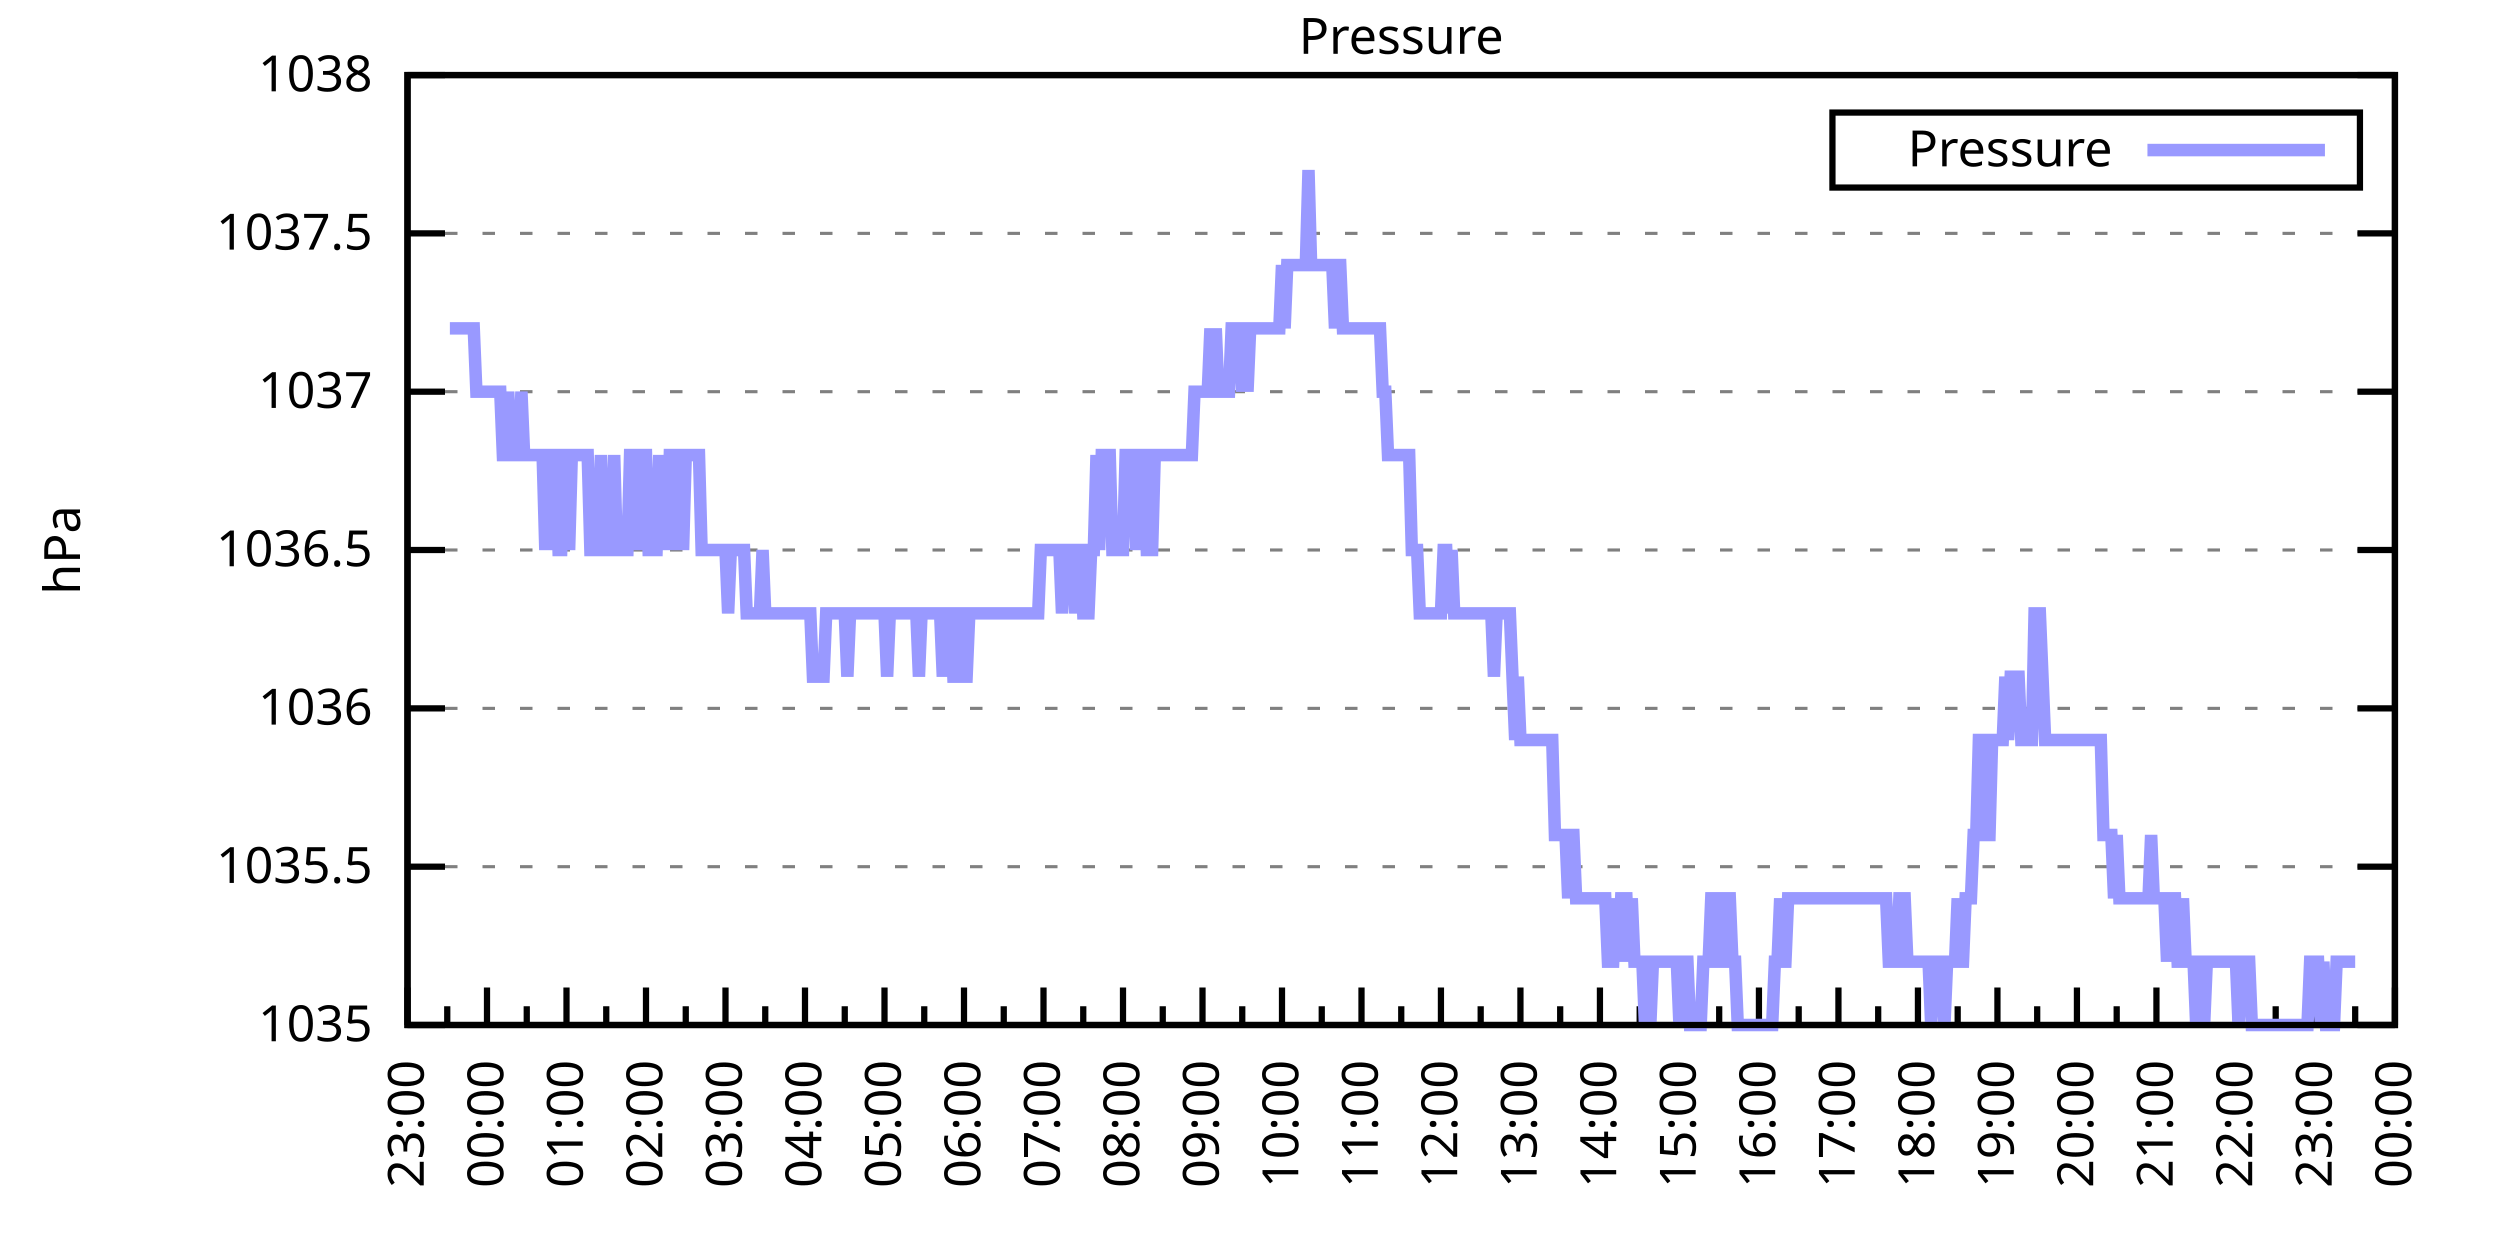
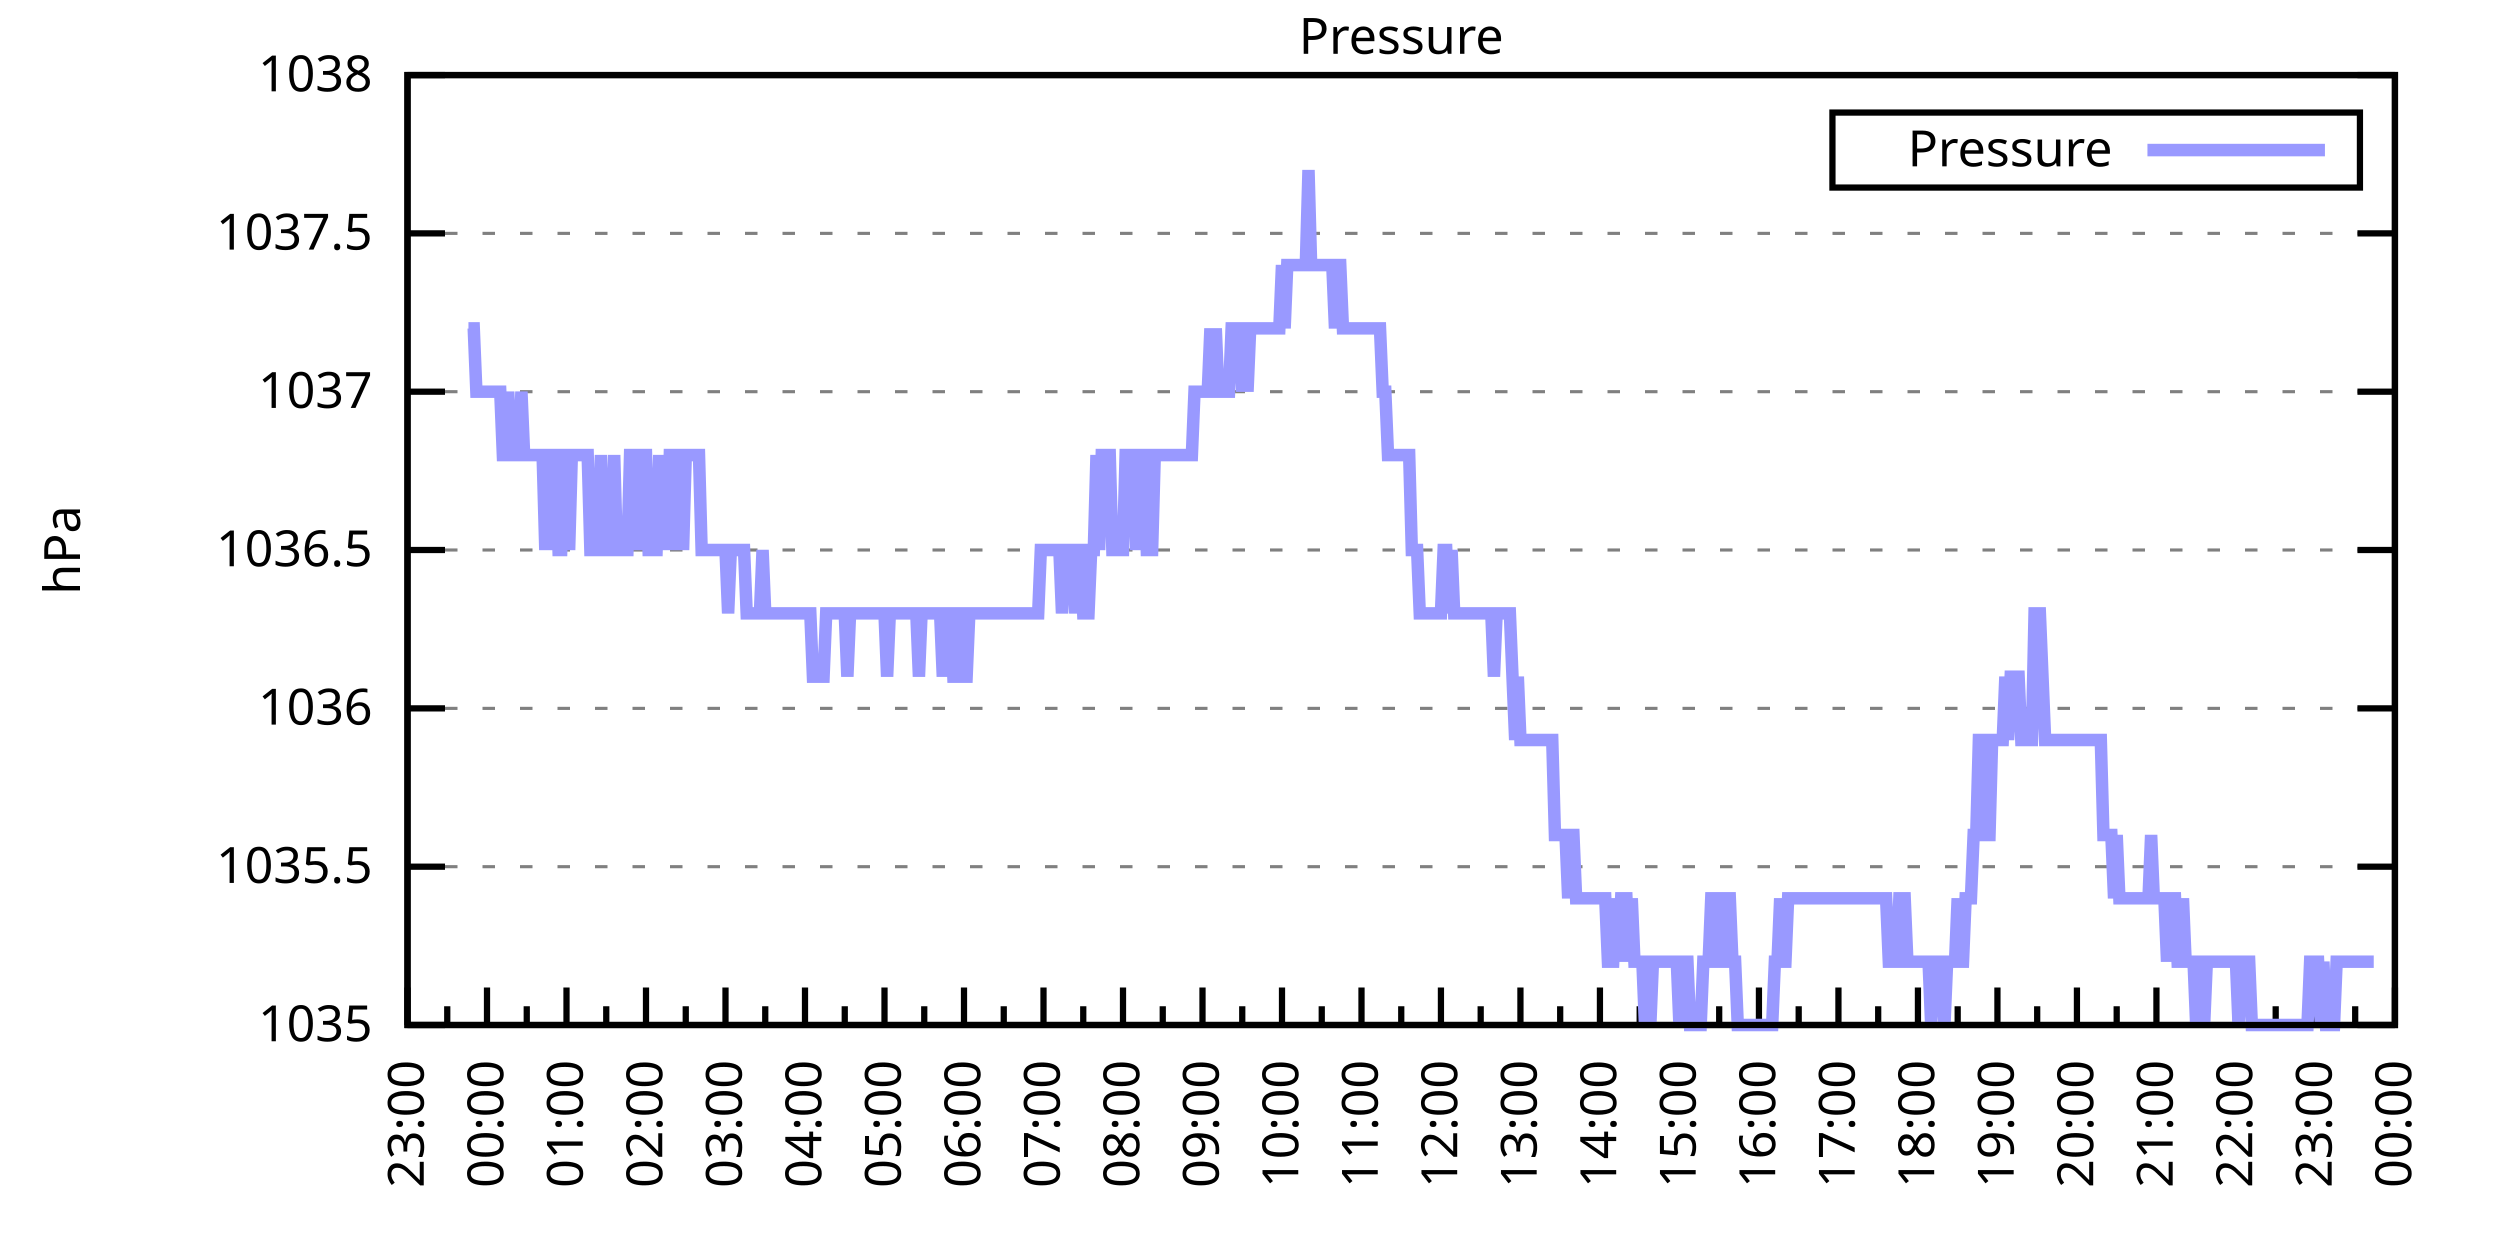
<svg xmlns="http://www.w3.org/2000/svg" xmlns:xlink="http://www.w3.org/1999/xlink" width="400" height="200" viewBox="0 0 400 200">
  <g id="gnuplot_canvas">
    <rect x="0" y="0" width="400" height="200" fill="none" />
    <defs>
      <circle id="gpDot" r="0.5" stroke-width="0.5" stroke="currentColor" />
      <path id="gpPt0" stroke-width="0.333" stroke="currentColor" d="M-1,0 h2 M0,-1 v2" />
      <path id="gpPt1" stroke-width="0.333" stroke="currentColor" d="M-1,-1 L1,1 M1,-1 L-1,1" />
      <path id="gpPt2" stroke-width="0.333" stroke="currentColor" d="M-1,0 L1,0 M0,-1 L0,1 M-1,-1 L1,1 M-1,1 L1,-1" />
      <rect id="gpPt3" stroke-width="0.333" stroke="currentColor" x="-1" y="-1" width="2" height="2" />
      <rect id="gpPt4" stroke-width="0.333" stroke="currentColor" fill="currentColor" x="-1" y="-1" width="2" height="2" />
      <circle id="gpPt5" stroke-width="0.333" stroke="currentColor" cx="0" cy="0" r="1" />
      <use xlink:href="#gpPt5" id="gpPt6" fill="currentColor" stroke="none" />
      <path id="gpPt7" stroke-width="0.333" stroke="currentColor" d="M0,-1.33 L-1.33,0.67 L1.33,0.67 z" />
      <use xlink:href="#gpPt7" id="gpPt8" fill="currentColor" stroke="none" />
      <use xlink:href="#gpPt7" id="gpPt9" stroke="currentColor" transform="rotate(180)" />
      <use xlink:href="#gpPt9" id="gpPt10" fill="currentColor" stroke="none" />
      <use xlink:href="#gpPt3" id="gpPt11" stroke="currentColor" transform="rotate(45)" />
      <use xlink:href="#gpPt11" id="gpPt12" fill="currentColor" stroke="none" />
      <path id="gpPt13" stroke-width="0.333" stroke="currentColor" d="M0,1.330 L1.265,0.411 L0.782,-1.067 L-0.782,-1.076 L-1.265,0.411 z" />
      <use xlink:href="#gpPt13" id="gpPt14" fill="currentColor" stroke="none" />
      <filter id="textbox" filterUnits="objectBoundingBox" x="0" y="0" height="1" width="1">
        <feFlood flood-color="white" flood-opacity="1" result="bgnd" />
        <feComposite in="SourceGraphic" in2="bgnd" operator="atop" />
      </filter>
      <filter id="greybox" filterUnits="objectBoundingBox" x="0" y="0" height="1" width="1">
        <feFlood flood-color="lightgrey" flood-opacity="1" result="grey" />
        <feComposite in="SourceGraphic" in2="grey" operator="atop" />
      </filter>
    </defs>
    <g fill="none" color="white" stroke="currentColor" stroke-width="1.00" stroke-linecap="butt" stroke-linejoin="miter">
</g>
    <g fill="none" color="black" stroke="currentColor" stroke-width="1.00" stroke-linecap="butt" stroke-linejoin="miter">
      <g stroke="none" shape-rendering="crispEdges">
        <polygon fill="rgb(255, 255, 255)" points="65.20,164.00 383.18,164.00 383.18,12.02 65.20,12.02 " />
      </g>
    </g>
    <g fill="none" color="black" stroke="currentColor" stroke-width="1.00" stroke-linecap="butt" stroke-linejoin="miter">
</g>
    <g fill="none" color="black" stroke="black" stroke-width="0.50" stroke-linecap="butt" stroke-linejoin="miter">
</g>
    <g fill="none" color="gray" stroke="currentColor" stroke-width="0.50" stroke-linecap="butt" stroke-linejoin="miter">
      <path stroke="gray" stroke-dasharray="2,4" class="gridline" d="M65.20,164.00 L383.19,164.00  " />
    </g>
    <g fill="none" color="gray" stroke="gray" stroke-width="1.00" stroke-linecap="butt" stroke-linejoin="miter">
</g>
    <g fill="none" color="black" stroke="currentColor" stroke-width="1.00" stroke-linecap="butt" stroke-linejoin="miter">
      <path stroke="black" d="M65.20,164.00 L71.20,164.00 M383.19,164.00 L377.19,164.00  " />
      <g transform="translate(59.60,166.60)" stroke="none" fill="black" font-family="Sans" font-size="8.00" text-anchor="end">
        <text>
          <tspan font-family="Sans"> 1035</tspan>
        </text>
      </g>
    </g>
    <g fill="none" color="black" stroke="currentColor" stroke-width="1.00" stroke-linecap="butt" stroke-linejoin="miter">
</g>
    <g fill="none" color="black" stroke="black" stroke-width="0.50" stroke-linecap="butt" stroke-linejoin="miter">
</g>
    <g fill="none" color="gray" stroke="currentColor" stroke-width="0.50" stroke-linecap="butt" stroke-linejoin="miter">
      <path stroke="gray" stroke-dasharray="2,4" class="gridline" d="M65.20,138.67 L383.19,138.67  " />
    </g>
    <g fill="none" color="gray" stroke="gray" stroke-width="1.00" stroke-linecap="butt" stroke-linejoin="miter">
</g>
    <g fill="none" color="black" stroke="currentColor" stroke-width="1.00" stroke-linecap="butt" stroke-linejoin="miter">
      <path stroke="black" d="M65.20,138.67 L71.20,138.67 M383.19,138.67 L377.19,138.67  " />
      <g transform="translate(59.60,141.27)" stroke="none" fill="black" font-family="Sans" font-size="8.00" text-anchor="end">
        <text>
          <tspan font-family="Sans"> 1035.5</tspan>
        </text>
      </g>
    </g>
    <g fill="none" color="black" stroke="currentColor" stroke-width="1.00" stroke-linecap="butt" stroke-linejoin="miter">
</g>
    <g fill="none" color="black" stroke="black" stroke-width="0.50" stroke-linecap="butt" stroke-linejoin="miter">
</g>
    <g fill="none" color="gray" stroke="currentColor" stroke-width="0.50" stroke-linecap="butt" stroke-linejoin="miter">
      <path stroke="gray" stroke-dasharray="2,4" class="gridline" d="M65.20,113.34 L383.19,113.34  " />
    </g>
    <g fill="none" color="gray" stroke="gray" stroke-width="1.00" stroke-linecap="butt" stroke-linejoin="miter">
</g>
    <g fill="none" color="black" stroke="currentColor" stroke-width="1.00" stroke-linecap="butt" stroke-linejoin="miter">
      <path stroke="black" d="M65.20,113.34 L71.20,113.34 M383.19,113.34 L377.19,113.34  " />
      <g transform="translate(59.60,115.94)" stroke="none" fill="black" font-family="Sans" font-size="8.00" text-anchor="end">
        <text>
          <tspan font-family="Sans"> 1036</tspan>
        </text>
      </g>
    </g>
    <g fill="none" color="black" stroke="currentColor" stroke-width="1.00" stroke-linecap="butt" stroke-linejoin="miter">
</g>
    <g fill="none" color="black" stroke="black" stroke-width="0.50" stroke-linecap="butt" stroke-linejoin="miter">
</g>
    <g fill="none" color="gray" stroke="currentColor" stroke-width="0.50" stroke-linecap="butt" stroke-linejoin="miter">
      <path stroke="gray" stroke-dasharray="2,4" class="gridline" d="M65.20,88.00 L383.19,88.00  " />
    </g>
    <g fill="none" color="gray" stroke="gray" stroke-width="1.00" stroke-linecap="butt" stroke-linejoin="miter">
</g>
    <g fill="none" color="black" stroke="currentColor" stroke-width="1.00" stroke-linecap="butt" stroke-linejoin="miter">
      <path stroke="black" d="M65.20,88.00 L71.20,88.00 M383.19,88.00 L377.19,88.00  " />
      <g transform="translate(59.60,90.60)" stroke="none" fill="black" font-family="Sans" font-size="8.00" text-anchor="end">
        <text>
          <tspan font-family="Sans"> 1036.5</tspan>
        </text>
      </g>
    </g>
    <g fill="none" color="black" stroke="currentColor" stroke-width="1.00" stroke-linecap="butt" stroke-linejoin="miter">
</g>
    <g fill="none" color="black" stroke="black" stroke-width="0.50" stroke-linecap="butt" stroke-linejoin="miter">
</g>
    <g fill="none" color="gray" stroke="currentColor" stroke-width="0.50" stroke-linecap="butt" stroke-linejoin="miter">
      <path stroke="gray" stroke-dasharray="2,4" class="gridline" d="M65.20,62.67 L383.19,62.67  " />
    </g>
    <g fill="none" color="gray" stroke="gray" stroke-width="1.00" stroke-linecap="butt" stroke-linejoin="miter">
</g>
    <g fill="none" color="black" stroke="currentColor" stroke-width="1.00" stroke-linecap="butt" stroke-linejoin="miter">
      <path stroke="black" d="M65.20,62.67 L71.20,62.67 M383.19,62.67 L377.19,62.67  " />
      <g transform="translate(59.60,65.27)" stroke="none" fill="black" font-family="Sans" font-size="8.00" text-anchor="end">
        <text>
          <tspan font-family="Sans"> 1037</tspan>
        </text>
      </g>
    </g>
    <g fill="none" color="black" stroke="currentColor" stroke-width="1.00" stroke-linecap="butt" stroke-linejoin="miter">
</g>
    <g fill="none" color="black" stroke="black" stroke-width="0.50" stroke-linecap="butt" stroke-linejoin="miter">
</g>
    <g fill="none" color="gray" stroke="currentColor" stroke-width="0.50" stroke-linecap="butt" stroke-linejoin="miter">
      <path stroke="gray" stroke-dasharray="2,4" class="gridline" d="M65.20,37.34 L383.19,37.34  " />
    </g>
    <g fill="none" color="gray" stroke="gray" stroke-width="1.00" stroke-linecap="butt" stroke-linejoin="miter">
</g>
    <g fill="none" color="black" stroke="currentColor" stroke-width="1.00" stroke-linecap="butt" stroke-linejoin="miter">
      <path stroke="black" d="M65.20,37.34 L71.20,37.34 M383.19,37.34 L377.19,37.34  " />
      <g transform="translate(59.60,39.94)" stroke="none" fill="black" font-family="Sans" font-size="8.00" text-anchor="end">
        <text>
          <tspan font-family="Sans"> 1037.5</tspan>
        </text>
      </g>
    </g>
    <g fill="none" color="black" stroke="currentColor" stroke-width="1.00" stroke-linecap="butt" stroke-linejoin="miter">
</g>
    <g fill="none" color="black" stroke="black" stroke-width="0.50" stroke-linecap="butt" stroke-linejoin="miter">
</g>
    <g fill="none" color="gray" stroke="currentColor" stroke-width="0.50" stroke-linecap="butt" stroke-linejoin="miter">
      <path stroke="gray" stroke-dasharray="2,4" class="gridline" d="M65.20,12.01 L383.19,12.01  " />
    </g>
    <g fill="none" color="gray" stroke="gray" stroke-width="1.00" stroke-linecap="butt" stroke-linejoin="miter">
</g>
    <g fill="none" color="black" stroke="currentColor" stroke-width="1.00" stroke-linecap="butt" stroke-linejoin="miter">
      <path stroke="black" d="M65.20,12.01 L71.20,12.01 M383.19,12.01 L377.19,12.01  " />
      <g transform="translate(59.60,14.61)" stroke="none" fill="black" font-family="Sans" font-size="8.00" text-anchor="end">
        <text>
          <tspan font-family="Sans"> 1038</tspan>
        </text>
      </g>
    </g>
    <g fill="none" color="black" stroke="currentColor" stroke-width="1.00" stroke-linecap="butt" stroke-linejoin="miter">
      <path stroke="black" d="M65.20,164.00 L65.20,158.00  " />
      <g transform="translate(67.80,169.60) rotate(270)" stroke="none" fill="black" font-family="Sans" font-size="8.00" text-anchor="end">
        <text>
          <tspan font-family="Sans">23:00</tspan>
        </text>
      </g>
    </g>
    <g fill="none" color="black" stroke="currentColor" stroke-width="1.00" stroke-linecap="butt" stroke-linejoin="miter">
      <path stroke="black" d="M71.56,164.00 L71.56,161.00 M77.92,164.00 L77.92,158.00  " />
      <g transform="translate(80.52,169.60) rotate(270)" stroke="none" fill="black" font-family="Sans" font-size="8.00" text-anchor="end">
        <text>
          <tspan font-family="Sans">00:00</tspan>
        </text>
      </g>
    </g>
    <g fill="none" color="black" stroke="currentColor" stroke-width="1.00" stroke-linecap="butt" stroke-linejoin="miter">
      <path stroke="black" d="M84.28,164.00 L84.28,161.00 M90.64,164.00 L90.64,158.00  " />
      <g transform="translate(93.24,169.60) rotate(270)" stroke="none" fill="black" font-family="Sans" font-size="8.00" text-anchor="end">
        <text>
          <tspan font-family="Sans">01:00</tspan>
        </text>
      </g>
    </g>
    <g fill="none" color="black" stroke="currentColor" stroke-width="1.00" stroke-linecap="butt" stroke-linejoin="miter">
      <path stroke="black" d="M97.00,164.00 L97.00,161.00 M103.36,164.00 L103.36,158.00  " />
      <g transform="translate(105.96,169.60) rotate(270)" stroke="none" fill="black" font-family="Sans" font-size="8.00" text-anchor="end">
        <text>
          <tspan font-family="Sans">02:00</tspan>
        </text>
      </g>
    </g>
    <g fill="none" color="black" stroke="currentColor" stroke-width="1.00" stroke-linecap="butt" stroke-linejoin="miter">
      <path stroke="black" d="M109.72,164.00 L109.72,161.00 M116.08,164.00 L116.08,158.00  " />
      <g transform="translate(118.68,169.60) rotate(270)" stroke="none" fill="black" font-family="Sans" font-size="8.00" text-anchor="end">
        <text>
          <tspan font-family="Sans">03:00</tspan>
        </text>
      </g>
    </g>
    <g fill="none" color="black" stroke="currentColor" stroke-width="1.00" stroke-linecap="butt" stroke-linejoin="miter">
      <path stroke="black" d="M122.44,164.00 L122.44,161.00 M128.80,164.00 L128.80,158.00  " />
      <g transform="translate(131.40,169.60) rotate(270)" stroke="none" fill="black" font-family="Sans" font-size="8.00" text-anchor="end">
        <text>
          <tspan font-family="Sans">04:00</tspan>
        </text>
      </g>
    </g>
    <g fill="none" color="black" stroke="currentColor" stroke-width="1.00" stroke-linecap="butt" stroke-linejoin="miter">
      <path stroke="black" d="M135.16,164.00 L135.16,161.00 M141.52,164.00 L141.52,158.00  " />
      <g transform="translate(144.12,169.60) rotate(270)" stroke="none" fill="black" font-family="Sans" font-size="8.00" text-anchor="end">
        <text>
          <tspan font-family="Sans">05:00</tspan>
        </text>
      </g>
    </g>
    <g fill="none" color="black" stroke="currentColor" stroke-width="1.00" stroke-linecap="butt" stroke-linejoin="miter">
      <path stroke="black" d="M147.88,164.00 L147.88,161.00 M154.24,164.00 L154.24,158.00  " />
      <g transform="translate(156.84,169.60) rotate(270)" stroke="none" fill="black" font-family="Sans" font-size="8.00" text-anchor="end">
        <text>
          <tspan font-family="Sans">06:00</tspan>
        </text>
      </g>
    </g>
    <g fill="none" color="black" stroke="currentColor" stroke-width="1.00" stroke-linecap="butt" stroke-linejoin="miter">
      <path stroke="black" d="M160.60,164.00 L160.60,161.00 M166.96,164.00 L166.96,158.00  " />
      <g transform="translate(169.56,169.60) rotate(270)" stroke="none" fill="black" font-family="Sans" font-size="8.00" text-anchor="end">
        <text>
          <tspan font-family="Sans">07:00</tspan>
        </text>
      </g>
    </g>
    <g fill="none" color="black" stroke="currentColor" stroke-width="1.00" stroke-linecap="butt" stroke-linejoin="miter">
      <path stroke="black" d="M173.32,164.00 L173.32,161.00 M179.68,164.00 L179.68,158.00  " />
      <g transform="translate(182.28,169.60) rotate(270)" stroke="none" fill="black" font-family="Sans" font-size="8.00" text-anchor="end">
        <text>
          <tspan font-family="Sans">08:00</tspan>
        </text>
      </g>
    </g>
    <g fill="none" color="black" stroke="currentColor" stroke-width="1.00" stroke-linecap="butt" stroke-linejoin="miter">
      <path stroke="black" d="M186.04,164.00 L186.04,161.00 M192.40,164.00 L192.40,158.00  " />
      <g transform="translate(195.00,169.60) rotate(270)" stroke="none" fill="black" font-family="Sans" font-size="8.00" text-anchor="end">
        <text>
          <tspan font-family="Sans">09:00</tspan>
        </text>
      </g>
    </g>
    <g fill="none" color="black" stroke="currentColor" stroke-width="1.00" stroke-linecap="butt" stroke-linejoin="miter">
      <path stroke="black" d="M198.76,164.00 L198.76,161.00 M205.12,164.00 L205.12,158.00  " />
      <g transform="translate(207.72,169.60) rotate(270)" stroke="none" fill="black" font-family="Sans" font-size="8.00" text-anchor="end">
        <text>
          <tspan font-family="Sans">10:00</tspan>
        </text>
      </g>
    </g>
    <g fill="none" color="black" stroke="currentColor" stroke-width="1.00" stroke-linecap="butt" stroke-linejoin="miter">
      <path stroke="black" d="M211.48,164.00 L211.48,161.00 M217.84,164.00 L217.84,158.00  " />
      <g transform="translate(220.44,169.60) rotate(270)" stroke="none" fill="black" font-family="Sans" font-size="8.00" text-anchor="end">
        <text>
          <tspan font-family="Sans">11:00</tspan>
        </text>
      </g>
    </g>
    <g fill="none" color="black" stroke="currentColor" stroke-width="1.00" stroke-linecap="butt" stroke-linejoin="miter">
      <path stroke="black" d="M224.20,164.00 L224.20,161.00 M230.55,164.00 L230.55,158.00  " />
      <g transform="translate(233.15,169.60) rotate(270)" stroke="none" fill="black" font-family="Sans" font-size="8.00" text-anchor="end">
        <text>
          <tspan font-family="Sans">12:00</tspan>
        </text>
      </g>
    </g>
    <g fill="none" color="black" stroke="currentColor" stroke-width="1.00" stroke-linecap="butt" stroke-linejoin="miter">
      <path stroke="black" d="M236.91,164.00 L236.91,161.00 M243.27,164.00 L243.27,158.00  " />
      <g transform="translate(245.87,169.60) rotate(270)" stroke="none" fill="black" font-family="Sans" font-size="8.00" text-anchor="end">
        <text>
          <tspan font-family="Sans">13:00</tspan>
        </text>
      </g>
    </g>
    <g fill="none" color="black" stroke="currentColor" stroke-width="1.00" stroke-linecap="butt" stroke-linejoin="miter">
      <path stroke="black" d="M249.63,164.00 L249.63,161.00 M255.99,164.00 L255.99,158.00  " />
      <g transform="translate(258.59,169.60) rotate(270)" stroke="none" fill="black" font-family="Sans" font-size="8.00" text-anchor="end">
        <text>
          <tspan font-family="Sans">14:00</tspan>
        </text>
      </g>
    </g>
    <g fill="none" color="black" stroke="currentColor" stroke-width="1.00" stroke-linecap="butt" stroke-linejoin="miter">
      <path stroke="black" d="M262.35,164.00 L262.35,161.00 M268.71,164.00 L268.71,158.00  " />
      <g transform="translate(271.31,169.60) rotate(270)" stroke="none" fill="black" font-family="Sans" font-size="8.00" text-anchor="end">
        <text>
          <tspan font-family="Sans">15:00</tspan>
        </text>
      </g>
    </g>
    <g fill="none" color="black" stroke="currentColor" stroke-width="1.00" stroke-linecap="butt" stroke-linejoin="miter">
      <path stroke="black" d="M275.07,164.00 L275.07,161.00 M281.43,164.00 L281.43,158.00  " />
      <g transform="translate(284.03,169.60) rotate(270)" stroke="none" fill="black" font-family="Sans" font-size="8.00" text-anchor="end">
        <text>
          <tspan font-family="Sans">16:00</tspan>
        </text>
      </g>
    </g>
    <g fill="none" color="black" stroke="currentColor" stroke-width="1.00" stroke-linecap="butt" stroke-linejoin="miter">
      <path stroke="black" d="M287.79,164.00 L287.79,161.00 M294.15,164.00 L294.15,158.00  " />
      <g transform="translate(296.75,169.60) rotate(270)" stroke="none" fill="black" font-family="Sans" font-size="8.00" text-anchor="end">
        <text>
          <tspan font-family="Sans">17:00</tspan>
        </text>
      </g>
    </g>
    <g fill="none" color="black" stroke="currentColor" stroke-width="1.00" stroke-linecap="butt" stroke-linejoin="miter">
      <path stroke="black" d="M300.51,164.00 L300.51,161.00 M306.87,164.00 L306.87,158.00  " />
      <g transform="translate(309.47,169.60) rotate(270)" stroke="none" fill="black" font-family="Sans" font-size="8.00" text-anchor="end">
        <text>
          <tspan font-family="Sans">18:00</tspan>
        </text>
      </g>
    </g>
    <g fill="none" color="black" stroke="currentColor" stroke-width="1.00" stroke-linecap="butt" stroke-linejoin="miter">
      <path stroke="black" d="M313.23,164.00 L313.23,161.00 M319.59,164.00 L319.59,158.00  " />
      <g transform="translate(322.19,169.60) rotate(270)" stroke="none" fill="black" font-family="Sans" font-size="8.00" text-anchor="end">
        <text>
          <tspan font-family="Sans">19:00</tspan>
        </text>
      </g>
    </g>
    <g fill="none" color="black" stroke="currentColor" stroke-width="1.00" stroke-linecap="butt" stroke-linejoin="miter">
      <path stroke="black" d="M325.95,164.00 L325.95,161.00 M332.31,164.00 L332.31,158.00  " />
      <g transform="translate(334.91,169.60) rotate(270)" stroke="none" fill="black" font-family="Sans" font-size="8.00" text-anchor="end">
        <text>
          <tspan font-family="Sans">20:00</tspan>
        </text>
      </g>
    </g>
    <g fill="none" color="black" stroke="currentColor" stroke-width="1.00" stroke-linecap="butt" stroke-linejoin="miter">
      <path stroke="black" d="M338.67,164.00 L338.67,161.00 M345.03,164.00 L345.03,158.00  " />
      <g transform="translate(347.63,169.60) rotate(270)" stroke="none" fill="black" font-family="Sans" font-size="8.00" text-anchor="end">
        <text>
          <tspan font-family="Sans">21:00</tspan>
        </text>
      </g>
    </g>
    <g fill="none" color="black" stroke="currentColor" stroke-width="1.00" stroke-linecap="butt" stroke-linejoin="miter">
      <path stroke="black" d="M351.39,164.00 L351.39,161.00 M357.75,164.00 L357.75,158.00  " />
      <g transform="translate(360.35,169.60) rotate(270)" stroke="none" fill="black" font-family="Sans" font-size="8.00" text-anchor="end">
        <text>
          <tspan font-family="Sans">22:00</tspan>
        </text>
      </g>
    </g>
    <g fill="none" color="black" stroke="currentColor" stroke-width="1.00" stroke-linecap="butt" stroke-linejoin="miter">
      <path stroke="black" d="M364.11,164.00 L364.11,161.00 M370.47,164.00 L370.47,158.00  " />
      <g transform="translate(373.07,169.60) rotate(270)" stroke="none" fill="black" font-family="Sans" font-size="8.00" text-anchor="end">
        <text>
          <tspan font-family="Sans">23:00</tspan>
        </text>
      </g>
    </g>
    <g fill="none" color="black" stroke="currentColor" stroke-width="1.00" stroke-linecap="butt" stroke-linejoin="miter">
      <path stroke="black" d="M376.83,164.00 L376.83,161.00 M383.19,164.00 L383.19,158.00  " />
      <g transform="translate(385.79,169.60) rotate(270)" stroke="none" fill="black" font-family="Sans" font-size="8.00" text-anchor="end">
        <text>
          <tspan font-family="Sans">00:00</tspan>
        </text>
      </g>
    </g>
    <g fill="none" color="black" stroke="currentColor" stroke-width="1.00" stroke-linecap="butt" stroke-linejoin="miter">
</g>
    <g fill="none" color="black" stroke="currentColor" stroke-width="1.00" stroke-linecap="butt" stroke-linejoin="miter">
      <path stroke="black" d="M65.20,12.01 L65.20,164.00 L383.19,164.00 L383.19,12.01 L65.20,12.01 Z  " />
    </g>
    <g fill="none" color="black" stroke="currentColor" stroke-width="1.00" stroke-linecap="butt" stroke-linejoin="miter">
      <g transform="translate(12.80,88.01) rotate(270)" stroke="none" fill="black" font-family="Sans" font-size="8.00" text-anchor="middle">
        <text>
          <tspan font-family="Sans">hPa</tspan>
        </text>
      </g>
    </g>
    <g fill="none" color="black" stroke="currentColor" stroke-width="1.00" stroke-linecap="butt" stroke-linejoin="miter">
</g>
    <g fill="none" color="black" stroke="currentColor" stroke-width="1.00" stroke-linecap="butt" stroke-linejoin="miter">
      <path stroke="black" d="M293.19,30.01 L293.19,18.01 L377.59,18.01 L377.59,30.01 L293.19,30.01 Z  " />
    </g>
    <g id="Pressure_plot_1">
      <g fill="none" color="white" stroke="black" stroke-width="2.00" stroke-linecap="butt" stroke-linejoin="miter">
</g>
      <g fill="none" color="black" stroke="currentColor" stroke-width="2.00" stroke-linecap="butt" stroke-linejoin="miter">
        <g transform="translate(337.99,26.61)" stroke="none" fill="black" font-family="Sans" font-size="8.00" text-anchor="end">
          <text>
            <tspan font-family="Sans">Pressure</tspan>
          </text>
        </g>
      </g>
      <g fill="none" color="black" stroke="currentColor" stroke-width="2.00" stroke-linecap="butt" stroke-linejoin="miter">
-         <path stroke="rgb(153, 153, 255)" d="M343.59,24.01 L371.99,24.01 M71.98,52.54 L72.41,52.54 L72.83,52.54 L73.26,52.54 L73.68,52.54 L74.10,52.54   L74.53,52.54 L74.95,52.54 L75.38,52.54 L75.80,52.54 L76.22,62.67 L76.65,62.67 L77.07,62.67 L77.50,62.67   L77.92,62.67 L78.34,62.67 L78.77,62.67 L79.19,62.67 L79.62,62.67 L80.04,62.67 L80.46,72.81 L80.89,72.81   L81.31,62.67 L81.74,72.81 L82.16,72.81 L82.58,72.81 L83.01,72.81 L83.43,62.67 L83.86,72.81 L84.28,72.81   L84.70,72.81 L85.13,72.81 L85.55,72.81 L85.98,72.81 L86.40,72.81 L86.82,72.81 L87.25,88.00 L87.67,72.81   L88.10,88.00 L88.52,72.81 L88.94,72.81 L89.37,88.00 L89.79,88.00 L90.22,72.81 L90.64,72.81 L91.06,88.00   L91.49,72.81 L91.91,72.81 L92.34,72.81 L92.76,72.81 L93.18,72.81 L93.61,72.81 L94.03,72.81 L94.46,88.00   L94.88,88.00 L95.30,88.00 L95.73,88.00 L96.15,72.81 L96.58,88.00 L97.00,88.00 L97.42,88.00 L97.85,88.00   L98.27,72.81 L98.69,88.00 L99.12,88.00 L99.54,88.00 L99.97,88.00 L100.39,88.00 L100.81,72.81 L101.24,72.81   L101.66,72.81 L102.09,88.00 L102.51,72.81 L102.93,72.81 L103.36,72.81 L103.78,88.00 L104.21,88.00 L104.63,88.00   L105.05,88.00 L105.48,72.81 L105.90,88.00 L106.33,72.81 L106.75,88.00 L107.17,72.81 L107.60,72.81 L108.02,88.00   L108.45,72.81 L108.87,72.81 L109.29,88.00 L109.72,72.81 L110.14,72.81 L110.57,72.81 L110.99,72.81 L111.41,72.81   L111.84,72.81 L112.26,88.00 L112.69,88.00 L113.11,88.00 L113.53,88.00 L113.96,88.00 L114.38,88.00 L114.81,88.00   L115.23,88.00 L115.65,88.00 L116.08,88.00 L116.50,98.14 L116.93,88.00 L117.35,88.00 L117.77,88.00 L118.20,88.00   L118.62,88.00 L119.05,88.00 L119.47,98.14 L119.89,98.14 L120.32,98.14 L120.74,98.14 L121.17,98.14 L121.59,98.14   L122.01,88.00 L122.44,98.14 L122.86,98.14 L123.29,98.14 L123.71,98.14 L124.13,98.14 L124.56,98.14 L124.98,98.14   L125.41,98.14 L125.83,98.14 L126.25,98.14 L126.68,98.14 L127.10,98.14 L127.53,98.14 L127.95,98.14 L128.37,98.14   L128.80,98.14 L129.22,98.14 L129.65,98.14 L130.07,108.27 L130.49,108.27 L130.92,108.27 L131.34,108.27 L131.77,108.27   L132.19,98.14 L132.61,98.14 L133.04,98.14 L133.46,98.14 L133.89,98.14 L134.31,98.14 L134.73,98.14 L135.16,98.14   L135.58,108.27 L136.01,98.14 L136.43,98.14 L136.85,98.14 L137.28,98.14 L137.70,98.14 L138.13,98.14 L138.55,98.14   L138.97,98.14 L139.40,98.14 L139.82,98.14 L140.25,98.14 L140.67,98.14 L141.09,98.14 L141.52,98.14 L141.94,108.27   L142.37,98.14 L142.79,98.14 L143.21,98.14 L143.64,98.14 L144.06,98.14 L144.49,98.14 L144.91,98.14 L145.33,98.14   L145.76,98.14 L146.18,98.14 L146.61,98.14 L147.03,108.27 L147.45,98.14 L147.88,98.14 L148.30,98.14 L148.73,98.14   L149.15,98.14 L149.57,98.14 L150.00,98.14 L150.42,98.14 L150.85,108.27 L151.27,98.14 L151.69,98.14 L152.12,98.14   L152.54,108.27 L152.97,108.27 L153.39,98.14 L153.81,98.14 L154.24,108.27 L154.66,108.27 L155.09,98.14 L155.51,98.14   L155.93,98.14 L156.36,98.14 L156.78,98.14 L157.21,98.14 L157.63,98.14 L158.05,98.14 L158.48,98.14 L158.90,98.14   L159.33,98.14 L159.75,98.14 L160.17,98.14 L160.60,98.14 L161.02,98.14 L161.44,98.14 L161.87,98.14 L162.29,98.14   L162.72,98.14 L163.14,98.14 L163.56,98.14 L163.99,98.14 L164.41,98.14 L164.84,98.14 L165.26,98.14 L165.68,98.14   L166.11,98.14 L166.53,88.00 L166.96,88.00 L167.38,88.00 L167.80,88.00 L168.23,88.00 L168.65,88.00 L169.08,88.00   L169.50,88.00 L169.92,98.14 L170.35,88.00 L170.77,88.00 L171.20,88.00 L171.62,88.00 L172.04,98.14 L172.47,88.00   L172.89,88.00 L173.32,98.14 L173.74,98.14 L174.16,98.14 L174.59,88.00 L175.01,88.00 L175.44,72.81 L175.86,88.00   L176.28,72.81 L176.71,72.81 L177.13,72.81 L177.56,72.81 L177.98,88.00 L178.40,88.00 L178.83,88.00 L179.25,88.00   L179.68,88.00 L180.10,72.81 L180.52,72.81 L180.95,72.81 L181.37,72.81 L181.80,88.00 L182.22,72.81 L182.64,72.81   L183.07,72.81 L183.49,88.00 L183.92,88.00 L184.34,88.00 L184.76,72.81 L185.19,72.81 L185.61,72.81 L186.04,72.81   L186.46,72.81 L186.88,72.81 L187.31,72.81 L187.73,72.81 L188.16,72.81 L188.58,72.81 L189.00,72.81 L189.43,72.81   L189.85,72.81 L190.28,72.81 L190.70,72.81 L191.12,62.67 L191.55,62.67 L191.97,62.67 L192.40,62.67 L192.82,62.67   L193.24,62.67 L193.67,52.54 L194.09,62.67 L194.52,52.54 L194.94,62.67 L195.36,62.67 L195.79,62.67 L196.21,62.67   L196.64,62.67 L197.06,52.54 L197.48,52.54 L197.91,52.54 L198.33,52.54 L198.76,62.67 L199.18,52.54 L199.60,62.67   L200.03,52.54 L200.45,52.54 L200.88,52.54 L201.30,52.54 L201.72,52.54 L202.15,52.54 L202.57,52.54 L203.00,52.54   L203.42,52.54 L203.84,52.54 L204.27,52.54 L204.69,52.54 L205.12,42.41 L205.54,52.54 L205.96,42.41 L206.39,42.41   L206.81,42.41 L207.24,42.41 L207.66,42.41 L208.08,42.41 L208.51,42.41 L208.93,42.41 L209.36,27.21 L209.78,42.41   L210.20,42.41 L210.63,42.41 L211.05,42.41 L211.48,42.41 L211.90,42.41 L212.32,42.41 L212.75,42.41 L213.17,42.41   L213.60,52.54 L214.02,42.41 L214.44,42.41 L214.87,52.54 L215.29,52.54 L215.72,52.54 L216.14,52.54 L216.56,52.54   L216.99,52.54 L217.41,52.54 L217.84,52.54 L218.26,52.54 L218.68,52.54 L219.11,52.54 L219.53,52.54 L219.96,52.54   L220.38,52.54 L220.80,52.54 L221.23,62.67 L221.65,62.67 L222.08,72.81 L222.50,72.81 L222.92,72.81 L223.35,72.81   L223.77,72.81 L224.20,72.81 L224.62,72.81 L225.04,72.81 L225.47,72.81 L225.89,88.00 L226.31,88.00 L226.74,88.00   L227.16,98.14 L227.59,98.14 L228.01,98.14 L228.43,98.14 L228.86,98.14 L229.28,98.14 L229.71,98.14 L230.13,98.14   L230.55,98.14 L230.98,88.00 L231.40,88.00 L231.83,98.14 L232.25,88.00 L232.67,98.14 L233.10,98.14 L233.52,98.14   L233.95,98.14 L234.37,98.14 L234.79,98.14 L235.22,98.14 L235.64,98.14 L236.07,98.14 L236.49,98.14 L236.91,98.14   L237.34,98.14 L237.76,98.14 L238.19,98.14 L238.61,98.14 L239.03,108.27 L239.46,98.14 L239.88,98.14 L240.31,98.14   L240.73,98.14 L241.15,98.14 L241.58,98.14 L242.00,108.27 L242.43,118.40 L242.85,108.27 L243.27,118.40 L243.70,118.40   L244.12,118.40 L244.55,118.40 L244.97,118.40 L245.39,118.40 L245.82,118.40 L246.24,118.40 L246.67,118.40 L247.09,118.40   L247.51,118.40 L247.94,118.40 L248.36,118.40 L248.79,133.60 L249.21,133.60 L249.63,133.60 L250.06,133.60 L250.48,133.60   L250.91,143.73 L251.33,133.60 L251.75,133.60 L252.18,143.73 L252.60,143.73 L253.03,143.73 L253.45,143.73 L253.87,143.73   L254.30,143.73 L254.72,143.73 L255.15,143.73 L255.57,143.73 L255.99,143.73 L256.42,143.73 L256.84,143.73 L257.27,153.87   L257.69,153.87 L258.11,153.87 L258.54,143.73 L258.96,153.87 L259.39,143.73 L259.81,143.73 L260.23,143.73 L260.66,153.87   L261.08,143.73 L261.51,153.87 L261.93,153.87 L262.35,153.87 L262.78,153.87 L263.20,164.00 L263.63,153.87 L264.05,164.00   L264.47,153.87 L264.90,153.87 L265.32,153.87 L265.75,153.87 L266.17,153.87 L266.59,153.87 L267.02,153.87 L267.44,153.87   L267.87,153.87 L268.29,153.87 L268.71,164.00 L269.14,153.87 L269.56,153.87 L269.99,153.87 L270.41,164.00 L270.83,164.00   L271.26,164.00 L271.68,164.00 L272.11,164.00 L272.53,153.87 L272.95,153.87 L273.38,153.87 L273.80,143.73 L274.23,143.73   L274.65,143.73 L275.07,153.87 L275.50,153.87 L275.92,143.73 L276.35,143.73 L276.77,143.73 L277.19,153.87 L277.62,153.87   L278.04,164.00 L278.47,164.00 L278.89,164.00 L279.31,164.00 L279.74,164.00 L280.16,164.00 L280.59,164.00 L281.01,164.00   L281.43,164.00 L281.86,164.00 L282.28,164.00 L282.71,164.00 L283.13,164.00 L283.55,164.00 L283.98,153.87 L284.40,153.87   L284.83,143.73 L285.25,153.87 L285.67,153.87 L286.10,143.73 L286.52,143.73 L286.95,143.73 L287.37,143.73 L287.79,143.73   L288.22,143.73 L288.64,143.73 L289.06,143.73 L289.49,143.73 L289.91,143.73 L290.34,143.73 L290.76,143.73 L291.18,143.73   L291.61,143.73 L292.03,143.73 L292.46,143.73 L292.88,143.73 L293.30,143.73 L293.73,143.73 L294.15,143.73 L294.58,143.73   L295.00,143.73 L295.42,143.73 L295.85,143.73 L296.27,143.73 L296.70,143.73 L297.12,143.73 L297.54,143.73 L297.97,143.73   L298.39,143.73 L298.82,143.73 L299.24,143.73 L299.66,143.73 L300.09,143.73 L300.51,143.73 L300.94,143.73 L301.36,143.73   L301.78,143.73 L302.21,153.87 L302.63,153.87 L303.06,153.87 L303.48,153.87 L303.90,143.73 L304.33,143.73 L304.75,143.73   L305.18,153.87 L305.60,153.87 L306.02,153.87 L306.45,153.87 L306.87,153.87 L307.30,153.87 L307.72,153.87 L308.14,153.87   L308.57,153.87 L308.99,164.00 L309.42,153.87 L309.84,153.87 L310.26,153.87 L310.69,153.87 L311.11,164.00 L311.54,153.87   L311.96,153.87 L312.38,153.87 L312.81,153.87 L313.23,143.73 L313.66,153.87 L314.08,153.87 L314.50,143.73 L314.93,143.73   L315.35,143.73 L315.78,133.60 L316.20,133.60 L316.62,118.40 L317.05,118.40 L317.47,133.60 L317.90,133.60 L318.32,133.60   L318.74,118.40 L319.17,118.40 L319.59,118.40 L320.02,118.40 L320.44,118.40 L320.86,108.27 L321.29,118.40 L321.71,108.27   L322.14,108.27 L322.56,108.27 L322.98,108.27 L323.41,118.40 L323.83,118.40 L324.26,118.40 L324.68,118.40 L325.10,118.40   L325.53,98.14 L325.95,98.14 L326.38,98.14 L326.80,108.27 L327.22,118.40 L327.65,118.40 L328.07,118.40 L328.50,118.40   L328.92,118.40 L329.34,118.40 L329.77,118.40 L330.19,118.40 L330.62,118.40 L331.04,118.40 L331.46,118.40 L331.89,118.40   L332.31,118.40 L332.74,118.40 L333.16,118.40 L333.58,118.40 L334.01,118.40 L334.43,118.40 L334.86,118.40 L335.28,118.40   L335.70,118.40 L336.13,118.40 L336.55,133.60 L336.98,133.60 L337.40,133.60 L337.82,133.60 L338.25,143.73 L338.67,133.60   L339.10,143.73 L339.52,143.73 L339.94,143.73 L340.37,143.73 L340.79,143.73 L341.22,143.73 L341.64,143.73 L342.06,143.73   L342.49,143.73 L342.91,143.73 L343.34,143.73 L343.76,143.73 L344.18,133.60 L344.61,143.73 L345.03,143.73 L345.46,143.73   L345.88,143.73 L346.30,143.73 L346.73,153.87 L347.15,143.73 L347.58,143.73 L348.00,143.73 L348.42,153.87 L348.85,153.87   L349.27,143.73 L349.70,153.87 L350.12,153.87 L350.54,153.87 L350.97,153.87 L351.39,164.00 L351.81,153.87 L352.24,153.87   L352.66,164.00 L353.09,153.87 L353.51,153.87 L353.93,153.87 L354.36,153.87 L354.78,153.87 L355.21,153.87 L355.63,153.87   L356.05,153.87 L356.48,153.87 L356.90,153.87 L357.33,153.87 L357.75,153.87 L358.17,164.00 L358.60,153.87 L359.02,153.87   L359.45,153.87 L359.87,153.87 L360.29,164.00 L360.72,164.00 L361.14,164.00 L361.57,164.00 L361.99,164.00 L362.41,164.00   L362.84,164.00 L363.26,164.00 L363.69,164.00 L364.11,164.00 L364.53,164.00 L364.96,164.00 L365.38,164.00 L365.81,164.00   L366.23,164.00 L366.65,164.00 L366.87,164.00 L367.50,164.00 L367.93,164.00 L368.35,164.00 L368.77,164.00 L369.20,164.00   L369.62,153.87 L370.05,153.87 L370.47,153.87 L370.89,153.87 L371.32,164.00 L371.74,153.87 L372.17,164.00 L372.59,164.00   L373.01,164.00 L373.44,164.00 L373.86,153.87 L374.29,153.87 L374.71,153.87 L375.13,153.87 L375.56,153.87 L375.98,153.87   L376.41,153.87 L376.83,153.87  " />
+         <path stroke="rgb(153, 153, 255)" d="M343.59,24.01 L371.99,24.01 M74.95,52.54 L75.38,52.54 L75.80,52.54 L76.22,62.67 L76.65,62.67 L77.07,62.67   L77.50,62.67 L77.92,62.67 L78.34,62.67 L78.77,62.67 L79.19,62.67 L79.62,62.67 L80.04,62.67 L80.46,72.81   L80.89,72.81 L81.31,62.67 L81.74,72.81 L82.16,72.81 L82.58,72.81 L83.01,72.81 L83.43,62.67 L83.86,72.81   L84.28,72.81 L84.70,72.81 L85.13,72.81 L85.55,72.81 L85.98,72.81 L86.40,72.81 L86.82,72.81 L87.25,88.00   L87.67,72.81 L88.10,88.00 L88.52,72.81 L88.94,72.81 L89.37,88.00 L89.79,88.00 L90.22,72.81 L90.64,72.81   L91.06,88.00 L91.49,72.81 L91.91,72.81 L92.34,72.81 L92.76,72.81 L93.18,72.81 L93.61,72.81 L94.03,72.81   L94.46,88.00 L94.88,88.00 L95.30,88.00 L95.73,88.00 L96.15,72.81 L96.58,88.00 L97.00,88.00 L97.42,88.00   L97.85,88.00 L98.27,72.81 L98.69,88.00 L99.12,88.00 L99.54,88.00 L99.97,88.00 L100.39,88.00 L100.81,72.81   L101.24,72.81 L101.66,72.81 L102.09,88.00 L102.51,72.81 L102.93,72.81 L103.36,72.81 L103.78,88.00 L104.21,88.00   L104.63,88.00 L105.05,88.00 L105.48,72.81 L105.90,88.00 L106.33,72.81 L106.75,88.00 L107.17,72.81 L107.60,72.81   L108.02,88.00 L108.45,72.81 L108.87,72.81 L109.29,88.00 L109.72,72.81 L110.14,72.81 L110.57,72.81 L110.99,72.81   L111.41,72.81 L111.84,72.81 L112.26,88.00 L112.69,88.00 L113.11,88.00 L113.53,88.00 L113.96,88.00 L114.38,88.00   L114.81,88.00 L115.23,88.00 L115.65,88.00 L116.08,88.00 L116.50,98.14 L116.93,88.00 L117.35,88.00 L117.77,88.00   L118.20,88.00 L118.62,88.00 L119.05,88.00 L119.47,98.14 L119.89,98.14 L120.32,98.14 L120.74,98.14 L121.17,98.14   L121.59,98.14 L122.01,88.00 L122.44,98.14 L122.86,98.14 L123.29,98.14 L123.71,98.14 L124.13,98.14 L124.56,98.14   L124.98,98.14 L125.41,98.14 L125.83,98.14 L126.25,98.14 L126.68,98.14 L127.10,98.14 L127.53,98.14 L127.95,98.14   L128.37,98.14 L128.80,98.14 L129.22,98.14 L129.65,98.14 L130.07,108.27 L130.49,108.27 L130.92,108.27 L131.34,108.27   L131.77,108.27 L132.19,98.14 L132.61,98.14 L133.04,98.14 L133.46,98.14 L133.89,98.14 L134.31,98.14 L134.73,98.14   L135.16,98.14 L135.58,108.27 L136.01,98.14 L136.43,98.14 L136.85,98.14 L137.28,98.14 L137.70,98.14 L138.13,98.14   L138.55,98.14 L138.97,98.14 L139.40,98.14 L139.82,98.14 L140.25,98.14 L140.67,98.14 L141.09,98.14 L141.52,98.14   L141.94,108.27 L142.37,98.14 L142.79,98.14 L143.21,98.14 L143.64,98.14 L144.06,98.14 L144.49,98.14 L144.91,98.14   L145.33,98.14 L145.76,98.14 L146.18,98.14 L146.61,98.14 L147.03,108.27 L147.45,98.14 L147.88,98.14 L148.30,98.14   L148.73,98.14 L149.15,98.14 L149.57,98.14 L150.00,98.14 L150.42,98.14 L150.85,108.27 L151.27,98.14 L151.69,98.14   L152.12,98.14 L152.54,108.27 L152.97,108.27 L153.39,98.14 L153.81,98.14 L154.24,108.27 L154.66,108.27 L155.09,98.14   L155.51,98.14 L155.93,98.14 L156.36,98.14 L156.78,98.14 L157.21,98.14 L157.63,98.14 L158.05,98.14 L158.48,98.14   L158.90,98.14 L159.33,98.14 L159.75,98.14 L160.17,98.14 L160.60,98.14 L161.02,98.14 L161.44,98.14 L161.87,98.14   L162.29,98.14 L162.72,98.14 L163.14,98.14 L163.56,98.14 L163.99,98.14 L164.41,98.14 L164.84,98.14 L165.26,98.14   L165.68,98.14 L166.11,98.14 L166.53,88.00 L166.96,88.00 L167.38,88.00 L167.80,88.00 L168.23,88.00 L168.65,88.00   L169.08,88.00 L169.50,88.00 L169.92,98.14 L170.35,88.00 L170.77,88.00 L171.20,88.00 L171.62,88.00 L172.04,98.14   L172.47,88.00 L172.89,88.00 L173.32,98.14 L173.74,98.14 L174.16,98.14 L174.59,88.00 L175.01,88.00 L175.44,72.81   L175.86,88.00 L176.28,72.81 L176.71,72.81 L177.13,72.81 L177.56,72.81 L177.98,88.00 L178.40,88.00 L178.83,88.00   L179.25,88.00 L179.68,88.00 L180.10,72.81 L180.52,72.81 L180.95,72.81 L181.37,72.81 L181.80,88.00 L182.22,72.81   L182.64,72.81 L183.07,72.81 L183.49,88.00 L183.92,88.00 L184.34,88.00 L184.76,72.81 L185.19,72.81 L185.61,72.81   L186.04,72.81 L186.46,72.81 L186.88,72.81 L187.31,72.81 L187.73,72.81 L188.16,72.81 L188.58,72.81 L189.00,72.81   L189.43,72.81 L189.85,72.81 L190.28,72.81 L190.70,72.81 L191.12,62.67 L191.55,62.67 L191.97,62.67 L192.40,62.67   L192.82,62.67 L193.24,62.67 L193.67,52.54 L194.09,62.67 L194.52,52.54 L194.94,62.67 L195.36,62.67 L195.79,62.67   L196.21,62.67 L196.64,62.67 L197.06,52.54 L197.48,52.54 L197.91,52.54 L198.33,52.54 L198.76,62.67 L199.18,52.54   L199.60,62.67 L200.03,52.54 L200.45,52.54 L200.88,52.54 L201.30,52.54 L201.72,52.54 L202.15,52.54 L202.57,52.54   L203.00,52.54 L203.42,52.54 L203.84,52.54 L204.27,52.54 L204.69,52.54 L205.12,42.41 L205.54,52.54 L205.96,42.41   L206.39,42.41 L206.81,42.41 L207.24,42.41 L207.66,42.41 L208.08,42.41 L208.51,42.41 L208.93,42.41 L209.36,27.21   L209.78,42.41 L210.20,42.41 L210.63,42.41 L211.05,42.41 L211.48,42.41 L211.90,42.41 L212.32,42.41 L212.75,42.41   L213.17,42.41 L213.60,52.54 L214.02,42.41 L214.44,42.41 L214.87,52.54 L215.29,52.54 L215.72,52.54 L216.14,52.54   L216.56,52.54 L216.99,52.54 L217.41,52.54 L217.84,52.54 L218.26,52.54 L218.68,52.54 L219.11,52.54 L219.53,52.54   L219.96,52.54 L220.38,52.54 L220.80,52.54 L221.23,62.67 L221.65,62.67 L222.08,72.81 L222.50,72.81 L222.92,72.81   L223.35,72.81 L223.77,72.81 L224.20,72.81 L224.62,72.81 L225.04,72.81 L225.47,72.81 L225.89,88.00 L226.31,88.00   L226.74,88.00 L227.16,98.14 L227.59,98.14 L228.01,98.14 L228.43,98.14 L228.86,98.14 L229.28,98.14 L229.71,98.14   L230.13,98.14 L230.55,98.14 L230.98,88.00 L231.40,88.00 L231.83,98.14 L232.25,88.00 L232.67,98.14 L233.10,98.14   L233.52,98.14 L233.95,98.14 L234.37,98.14 L234.79,98.14 L235.22,98.14 L235.64,98.14 L236.07,98.14 L236.49,98.14   L236.91,98.14 L237.34,98.14 L237.76,98.14 L238.19,98.14 L238.61,98.14 L239.03,108.27 L239.46,98.14 L239.88,98.14   L240.31,98.14 L240.73,98.14 L241.15,98.14 L241.58,98.14 L242.00,108.27 L242.43,118.40 L242.85,108.27 L243.27,118.40   L243.70,118.40 L244.12,118.40 L244.55,118.40 L244.97,118.40 L245.39,118.40 L245.82,118.40 L246.24,118.40 L246.67,118.40   L247.09,118.40 L247.51,118.40 L247.94,118.40 L248.36,118.40 L248.79,133.60 L249.21,133.60 L249.63,133.60 L250.06,133.60   L250.48,133.60 L250.91,143.73 L251.33,133.60 L251.75,133.60 L252.18,143.73 L252.60,143.73 L253.03,143.73 L253.45,143.73   L253.87,143.73 L254.30,143.73 L254.72,143.73 L255.15,143.73 L255.57,143.73 L255.99,143.73 L256.42,143.73 L256.84,143.73   L257.27,153.87 L257.69,153.87 L258.11,153.87 L258.54,143.73 L258.96,153.87 L259.39,143.73 L259.81,143.73 L260.23,143.73   L260.66,153.87 L261.08,143.73 L261.51,153.87 L261.93,153.87 L262.35,153.87 L262.78,153.87 L263.20,164.00 L263.63,153.87   L264.05,164.00 L264.47,153.87 L264.90,153.87 L265.32,153.87 L265.75,153.87 L266.17,153.87 L266.59,153.87 L267.02,153.87   L267.44,153.87 L267.87,153.87 L268.29,153.87 L268.71,164.00 L269.14,153.87 L269.56,153.87 L269.99,153.87 L270.41,164.00   L270.83,164.00 L271.26,164.00 L271.68,164.00 L272.11,164.00 L272.53,153.87 L272.95,153.87 L273.38,153.87 L273.80,143.73   L274.23,143.73 L274.65,143.73 L275.07,153.87 L275.50,153.87 L275.92,143.73 L276.35,143.73 L276.77,143.73 L277.19,153.87   L277.62,153.87 L278.04,164.00 L278.47,164.00 L278.89,164.00 L279.31,164.00 L279.74,164.00 L280.16,164.00 L280.59,164.00   L281.01,164.00 L281.43,164.00 L281.86,164.00 L282.28,164.00 L282.71,164.00 L283.13,164.00 L283.55,164.00 L283.98,153.87   L284.40,153.87 L284.83,143.73 L285.25,153.87 L285.67,153.87 L286.10,143.73 L286.52,143.73 L286.95,143.73 L287.37,143.73   L287.79,143.73 L288.22,143.73 L288.64,143.73 L289.06,143.73 L289.49,143.73 L289.91,143.73 L290.34,143.73 L290.76,143.73   L291.18,143.73 L291.61,143.73 L292.03,143.73 L292.46,143.73 L292.88,143.73 L293.30,143.73 L293.73,143.73 L294.15,143.73   L294.58,143.73 L295.00,143.73 L295.42,143.73 L295.85,143.73 L296.27,143.73 L296.70,143.73 L297.12,143.73 L297.54,143.73   L297.97,143.73 L298.39,143.73 L298.82,143.73 L299.24,143.73 L299.66,143.73 L300.09,143.73 L300.51,143.73 L300.94,143.73   L301.36,143.73 L301.78,143.73 L302.21,153.87 L302.63,153.87 L303.06,153.87 L303.48,153.87 L303.90,143.73 L304.33,143.73   L304.75,143.73 L305.18,153.87 L305.60,153.87 L306.02,153.87 L306.45,153.87 L306.87,153.87 L307.30,153.87 L307.72,153.87   L308.14,153.87 L308.57,153.87 L308.99,164.00 L309.42,153.87 L309.84,153.87 L310.26,153.87 L310.69,153.87 L311.11,164.00   L311.54,153.87 L311.96,153.87 L312.38,153.87 L312.81,153.87 L313.23,143.73 L313.66,153.87 L314.08,153.87 L314.50,143.73   L314.93,143.73 L315.35,143.73 L315.78,133.60 L316.20,133.60 L316.62,118.40 L317.05,118.40 L317.47,133.60 L317.90,133.60   L318.32,133.60 L318.74,118.40 L319.17,118.40 L319.59,118.40 L320.02,118.40 L320.44,118.40 L320.86,108.27 L321.29,118.40   L321.71,108.27 L322.14,108.27 L322.56,108.27 L322.98,108.27 L323.41,118.40 L323.83,118.40 L324.26,118.40 L324.68,118.40   L325.10,118.40 L325.53,98.14 L325.95,98.14 L326.38,98.14 L326.80,108.27 L327.22,118.40 L327.65,118.40 L328.07,118.40   L328.50,118.40 L328.92,118.40 L329.34,118.40 L329.77,118.40 L330.19,118.40 L330.62,118.40 L331.04,118.40 L331.46,118.40   L331.89,118.40 L332.31,118.40 L332.74,118.40 L333.16,118.40 L333.58,118.40 L334.01,118.40 L334.43,118.40 L334.86,118.40   L335.28,118.40 L335.70,118.40 L336.13,118.40 L336.55,133.60 L336.98,133.60 L337.40,133.60 L337.82,133.60 L338.25,143.73   L338.67,133.60 L339.10,143.73 L339.52,143.73 L339.94,143.73 L340.37,143.73 L340.79,143.73 L341.22,143.73 L341.64,143.73   L342.06,143.73 L342.49,143.73 L342.91,143.73 L343.34,143.73 L343.76,143.73 L344.18,133.60 L344.61,143.73 L345.03,143.73   L345.46,143.73 L345.88,143.73 L346.30,143.73 L346.73,153.87 L347.15,143.73 L347.58,143.73 L348.00,143.73 L348.42,153.87   L348.85,153.87 L349.27,143.73 L349.70,153.87 L350.12,153.87 L350.54,153.87 L350.97,153.87 L351.39,164.00 L351.81,153.87   L352.24,153.87 L352.66,164.00 L353.09,153.87 L353.51,153.87 L353.93,153.87 L354.36,153.87 L354.78,153.87 L355.21,153.87   L355.63,153.87 L356.05,153.87 L356.48,153.87 L356.90,153.87 L357.33,153.87 L357.75,153.87 L358.17,164.00 L358.60,153.87   L359.02,153.87 L359.45,153.87 L359.87,153.87 L360.29,164.00 L360.72,164.00 L361.14,164.00 L361.57,164.00 L361.99,164.00   L362.41,164.00 L362.84,164.00 L363.26,164.00 L363.69,164.00 L364.11,164.00 L364.53,164.00 L364.96,164.00 L365.38,164.00   L365.81,164.00 L366.23,164.00 L366.65,164.00 L366.87,164.00 L367.50,164.00 L367.93,164.00 L368.35,164.00 L368.77,164.00   L369.20,164.00 L369.62,153.87 L370.05,153.87 L370.47,153.87 L370.89,153.87 L371.32,164.00 L371.74,153.87 L372.17,164.00   L372.59,164.00 L373.01,164.00 L373.44,164.00 L373.86,153.87 L374.29,153.87 L374.71,153.87 L375.13,153.87 L375.56,153.87   L375.98,153.87 L376.41,153.87 L376.83,153.87 L377.25,153.87 L377.68,153.87 L378.10,153.87 L378.53,153.87 L378.95,153.87   L379.37,153.87 L379.80,153.87  " />
      </g>
    </g>
    <g fill="none" color="black" stroke="currentColor" stroke-width="2.00" stroke-linecap="butt" stroke-linejoin="miter">
</g>
    <g fill="none" color="black" stroke="black" stroke-width="1.00" stroke-linecap="butt" stroke-linejoin="miter">
</g>
    <g fill="none" color="black" stroke="currentColor" stroke-width="1.00" stroke-linecap="butt" stroke-linejoin="miter">
      <path stroke="black" d="M65.20,12.01 L65.20,164.00 L383.19,164.00 L383.19,12.01 L65.20,12.01 Z  " />
    </g>
    <g fill="none" color="black" stroke="currentColor" stroke-width="1.00" stroke-linecap="butt" stroke-linejoin="miter">
      <g transform="translate(224.19,8.61)" stroke="none" fill="black" font-family="Sans" font-size="8.00" text-anchor="middle">
        <text>
          <tspan font-family="Sans">Pressure</tspan>
        </text>
      </g>
    </g>
    <g fill="none" color="black" stroke="currentColor" stroke-width="1.00" stroke-linecap="butt" stroke-linejoin="miter">
</g>
  </g>
</svg>
